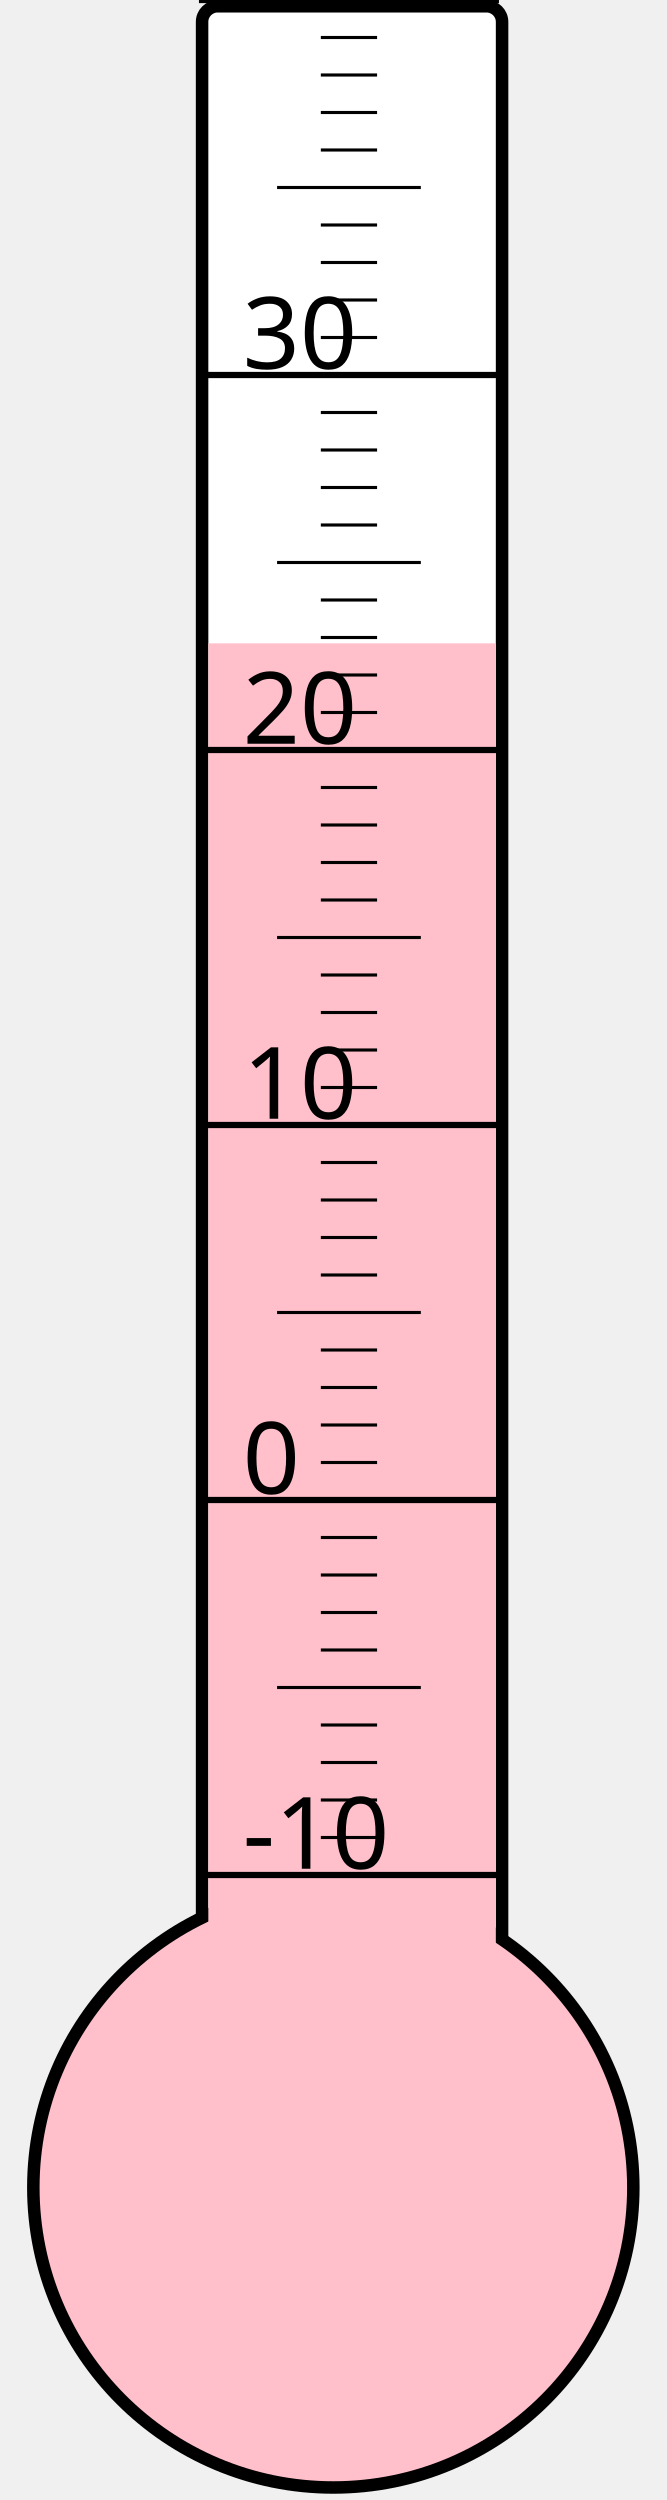
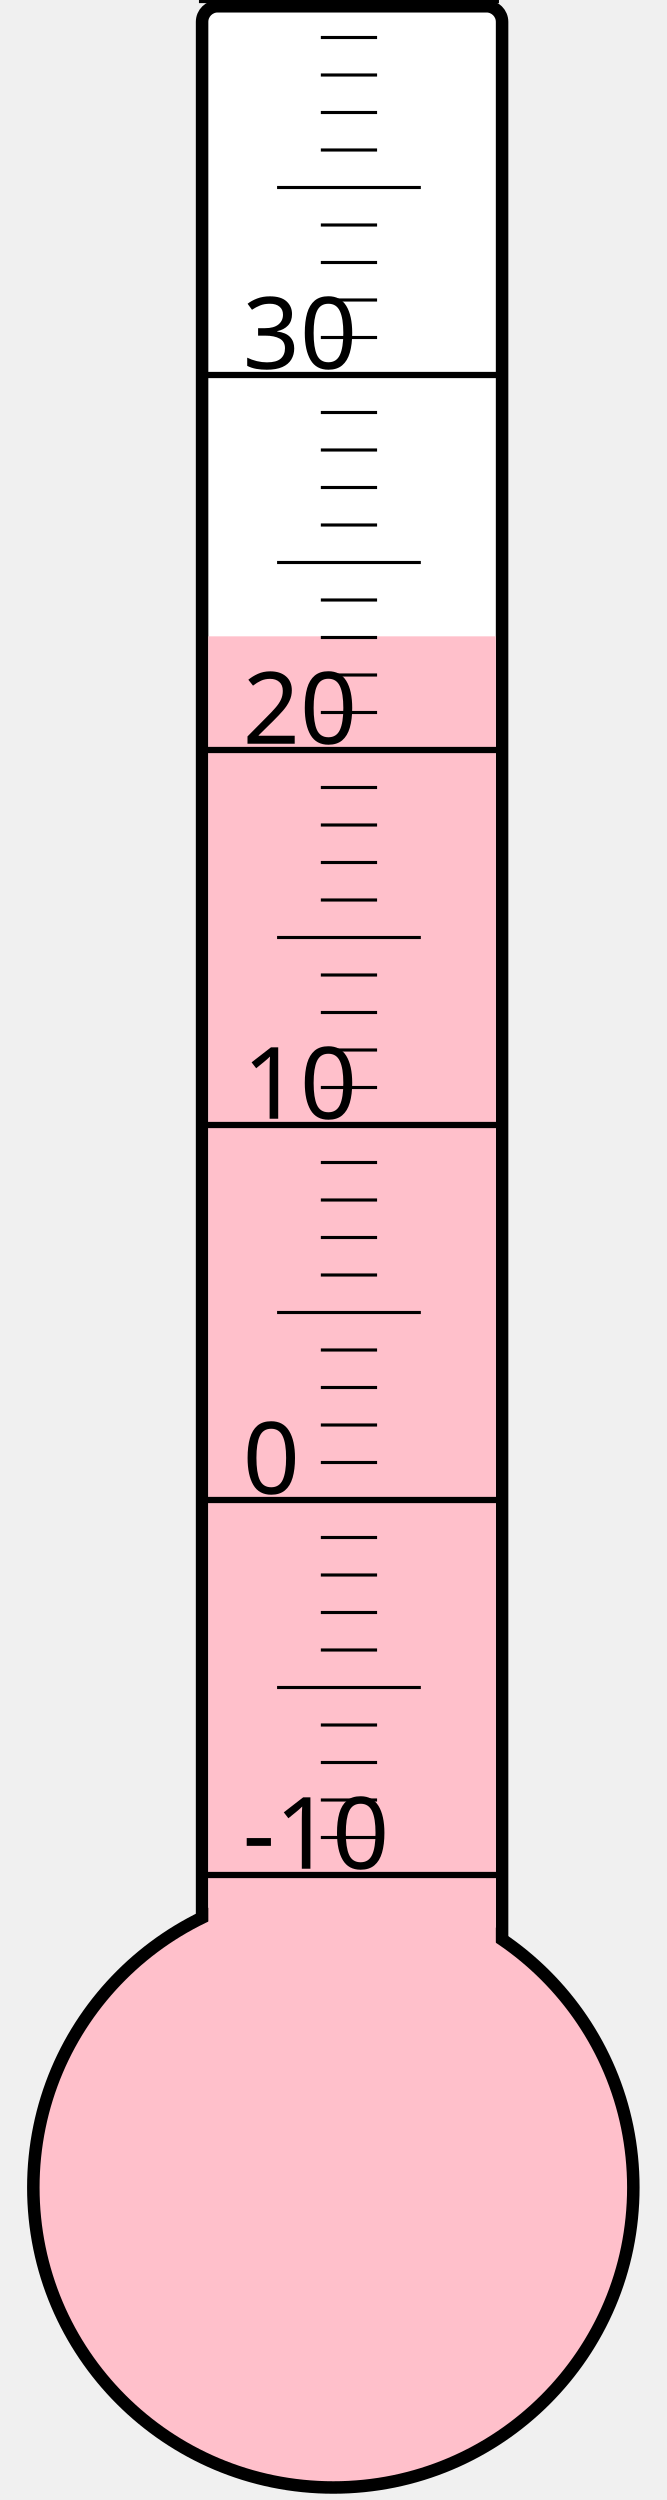
<svg xmlns="http://www.w3.org/2000/svg" width="40px" height="150px" viewBox="0 0 200 800">
  <rect width="200" height="800" x="0" y="0" style="fill: #ffffeb; fill-opacity: 0;" />
  <rect width="96" height="680" x="58" y="2" rx="5" ry="5" style="fill: white; fill-opacity: 1; stroke: black; stroke-width: 4;" />
  <circle cx="100" cy="700" r="96" style="fill: pink; stroke: black; stroke-width: 4;" />
-   <rect width="92" height="494.125" x="60" y="205.875" style="fill: pink; fill-opacity: 1; stroke-width: 0;" />
+   <rect width="92" height="496.375" x="60" y="203.625" style="fill: pink; fill-opacity: 1; stroke-width: 0;" />
  <text x="71" y="598" style="font-family: sans-serif; font-size: 24pt;">-10</text>
  <text x="71" y="478" style="font-family: sans-serif; font-size: 24pt;">0</text>
  <text x="71" y="358" style="font-family: sans-serif; font-size: 24pt;">10</text>
  <text x="71" y="238" style="font-family: sans-serif; font-size: 24pt;">20</text>
  <text x="71" y="118" style="font-family: sans-serif; font-size: 24pt;">30</text>
  <g style="stroke: black;">
    <line x1="57" y1="600" x2="153" y2="600" style="stroke-width: 2;" />
    <line x1="96" y1="588" x2="114" y2="588" style="stroke-width: 1;" />
    <line x1="96" y1="576" x2="114" y2="576" style="stroke-width: 1;" />
    <line x1="96" y1="564" x2="114" y2="564" style="stroke-width: 1;" />
    <line x1="96" y1="552" x2="114" y2="552" style="stroke-width: 1;" />
    <line x1="82" y1="540" x2="128" y2="540" style="stroke-width: 1;" />
    <line x1="96" y1="528" x2="114" y2="528" style="stroke-width: 1;" />
    <line x1="96" y1="516" x2="114" y2="516" style="stroke-width: 1;" />
    <line x1="96" y1="504" x2="114" y2="504" style="stroke-width: 1;" />
    <line x1="96" y1="492" x2="114" y2="492" style="stroke-width: 1;" />
    <line x1="57" y1="480" x2="153" y2="480" style="stroke-width: 2;" />
    <line x1="96" y1="468" x2="114" y2="468" style="stroke-width: 1;" />
    <line x1="96" y1="456" x2="114" y2="456" style="stroke-width: 1;" />
    <line x1="96" y1="444" x2="114" y2="444" style="stroke-width: 1;" />
    <line x1="96" y1="432" x2="114" y2="432" style="stroke-width: 1;" />
    <line x1="82" y1="420" x2="128" y2="420" style="stroke-width: 1;" />
    <line x1="96" y1="408" x2="114" y2="408" style="stroke-width: 1;" />
    <line x1="96" y1="396" x2="114" y2="396" style="stroke-width: 1;" />
    <line x1="96" y1="384" x2="114" y2="384" style="stroke-width: 1;" />
    <line x1="96" y1="372" x2="114" y2="372" style="stroke-width: 1;" />
    <line x1="57" y1="360" x2="153" y2="360" style="stroke-width: 2;" />
    <line x1="96" y1="348" x2="114" y2="348" style="stroke-width: 1;" />
    <line x1="96" y1="336" x2="114" y2="336" style="stroke-width: 1;" />
    <line x1="96" y1="324" x2="114" y2="324" style="stroke-width: 1;" />
    <line x1="96" y1="312" x2="114" y2="312" style="stroke-width: 1;" />
    <line x1="82" y1="300" x2="128" y2="300" style="stroke-width: 1;" />
    <line x1="96" y1="288" x2="114" y2="288" style="stroke-width: 1;" />
    <line x1="96" y1="276" x2="114" y2="276" style="stroke-width: 1;" />
    <line x1="96" y1="264" x2="114" y2="264" style="stroke-width: 1;" />
    <line x1="96" y1="252" x2="114" y2="252" style="stroke-width: 1;" />
    <line x1="57" y1="240" x2="153" y2="240" style="stroke-width: 2;" />
    <line x1="96" y1="228" x2="114" y2="228" style="stroke-width: 1;" />
    <line x1="96" y1="216" x2="114" y2="216" style="stroke-width: 1;" />
    <line x1="96" y1="204" x2="114" y2="204" style="stroke-width: 1;" />
    <line x1="96" y1="192" x2="114" y2="192" style="stroke-width: 1;" />
    <line x1="82" y1="180" x2="128" y2="180" style="stroke-width: 1;" />
    <line x1="96" y1="168" x2="114" y2="168" style="stroke-width: 1;" />
    <line x1="96" y1="156" x2="114" y2="156" style="stroke-width: 1;" />
    <line x1="96" y1="144" x2="114" y2="144" style="stroke-width: 1;" />
    <line x1="96" y1="132" x2="114" y2="132" style="stroke-width: 1;" />
    <line x1="57" y1="120" x2="153" y2="120" style="stroke-width: 2;" />
    <line x1="96" y1="108" x2="114" y2="108" style="stroke-width: 1;" />
    <line x1="96" y1="96" x2="114" y2="96" style="stroke-width: 1;" />
    <line x1="96" y1="84" x2="114" y2="84" style="stroke-width: 1;" />
    <line x1="96" y1="72" x2="114" y2="72" style="stroke-width: 1;" />
    <line x1="82" y1="60" x2="128" y2="60" style="stroke-width: 1;" />
    <line x1="96" y1="48" x2="114" y2="48" style="stroke-width: 1;" />
    <line x1="96" y1="36" x2="114" y2="36" style="stroke-width: 1;" />
    <line x1="96" y1="24" x2="114" y2="24" style="stroke-width: 1;" />
    <line x1="96" y1="12" x2="114" y2="12" style="stroke-width: 1;" />
    <line x1="57" y1="0" x2="153" y2="0" style="stroke-width: 2;" />
  </g>
</svg>
